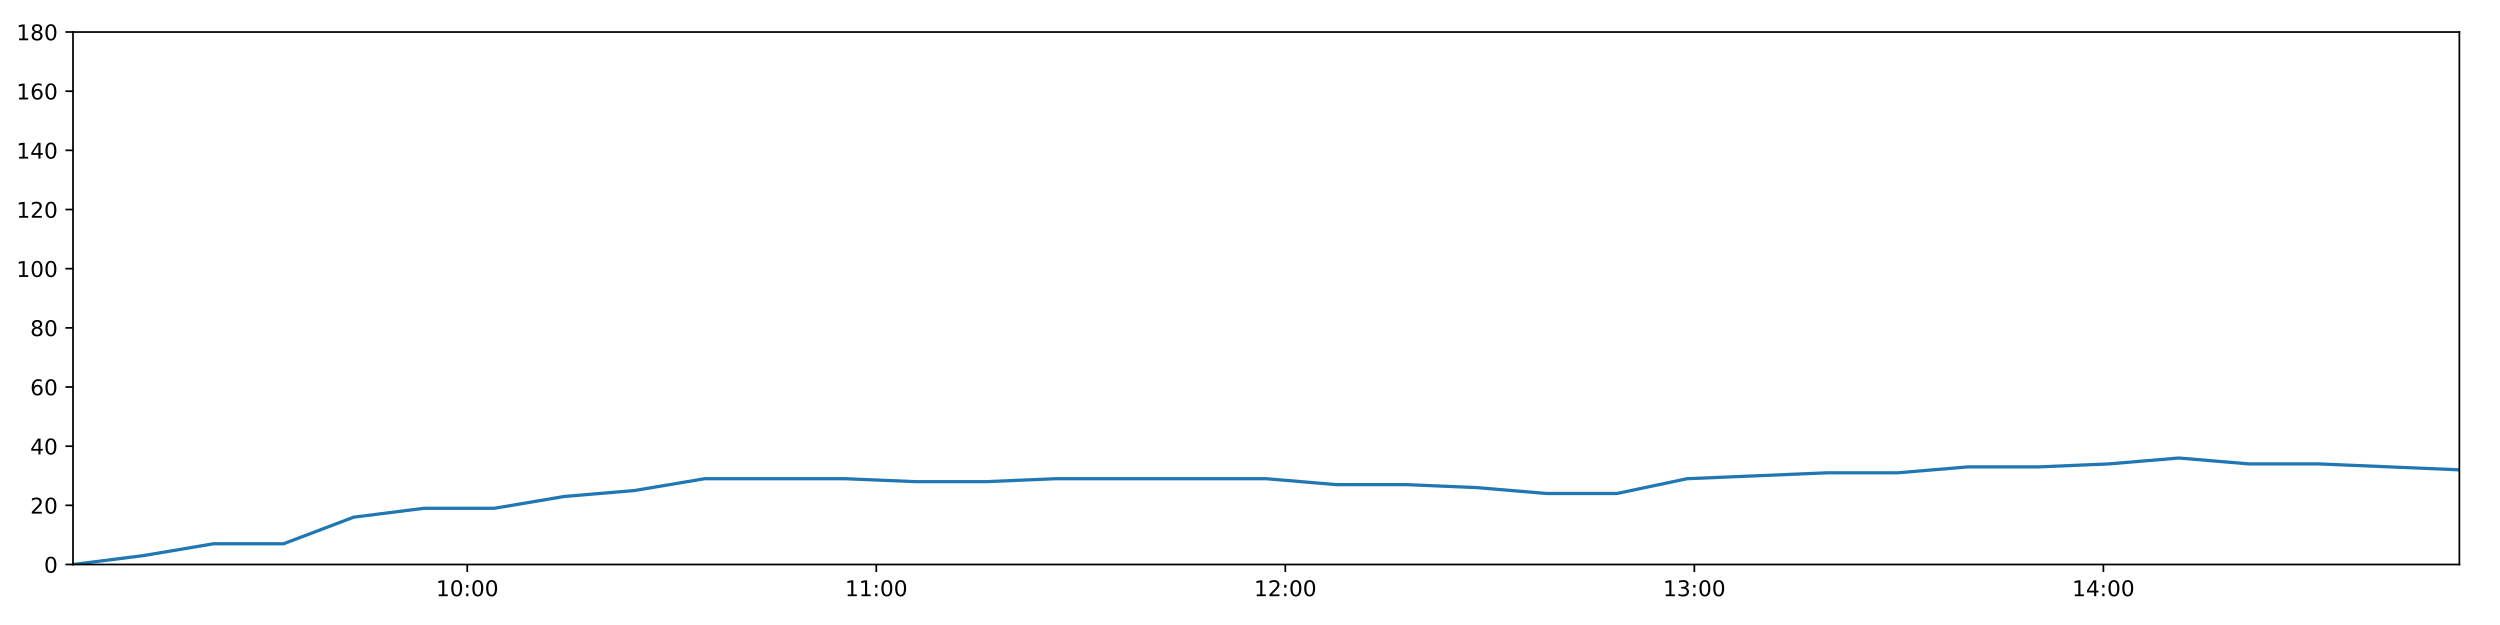
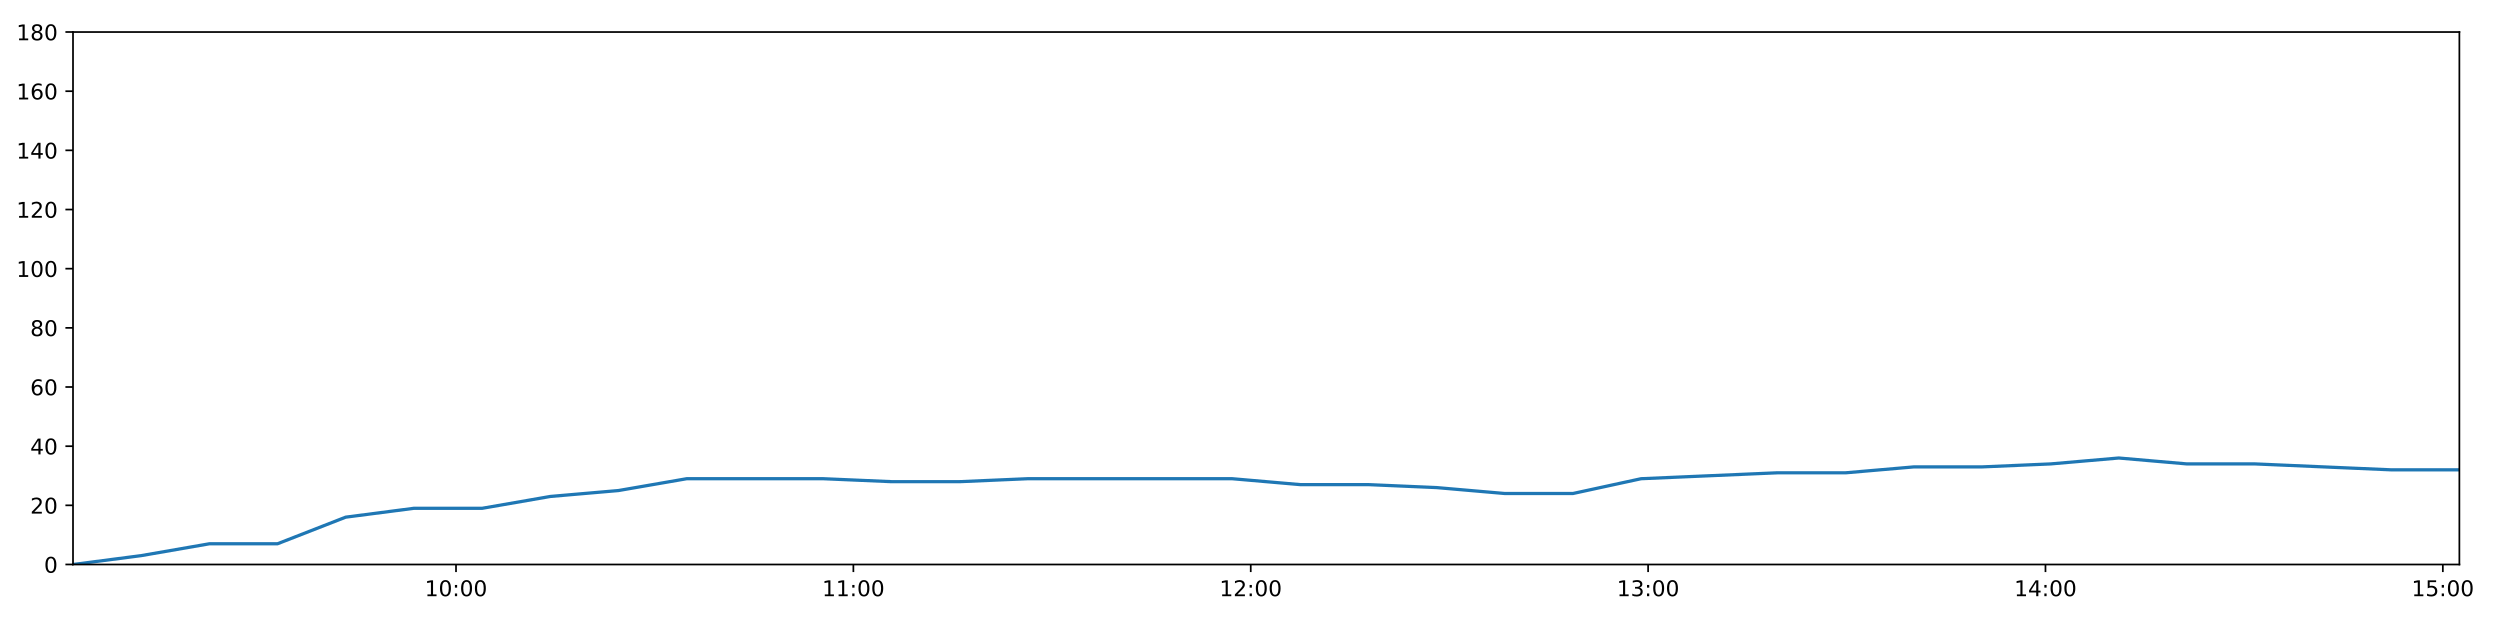
<svg xmlns="http://www.w3.org/2000/svg" xmlns:xlink="http://www.w3.org/1999/xlink" height="288pt" version="1.1" viewBox="0 0 1152 288" width="1152pt">
  <defs>
    <style type="text/css">
*{stroke-linecap:butt;stroke-linejoin:round;}
  </style>
  </defs>
  <g id="figure_1">
    <g id="patch_1">
      <path d="M 0 288  L 1152 288  L 1152 0  L 0 0  z " style="fill:#ffffff;" />
    </g>
    <g id="axes_1">
      <g id="patch_2">
        <path d="M 33.64 260.12  L 1133.28 260.12  L 1133.28 14.76  L 33.64 14.76  z " style="fill:#ffffff;" />
      </g>
      <g id="matplotlib.axis_1">
        <g id="xtick_1">
          <g id="line2d_1">
            <defs>
-               <path d="M 0 0  L 0 3.5  " id="md6d64ea3a3" style="stroke:#000000;stroke-width:0.8;" />
-             </defs>
-             <g>
-               <use style="stroke:#000000;stroke-width:0.8;" x="215.311" xlink:href="#md6d64ea3a3" y="260.12" />
+               <path d="M 0 0  L 0 3.5  " id="mdda53604bf" style="stroke:#000000;stroke-width:0.8;" />
+             </defs>
+             <g>
+               <use style="stroke:#000000;stroke-width:0.8;" x="210.13" xlink:href="#mdda53604bf" y="260.12" />
            </g>
          </g>
          <g id="text_1">
            <defs>
              <path d="M 12.406 8.297  L 28.516 8.297  L 28.516 63.922  L 10.984 60.406  L 10.984 69.391  L 28.422 72.906  L 38.281 72.906  L 38.281 8.297  L 54.391 8.297  L 54.391 0  L 12.406 0  z " id="DejaVuSans-49" />
              <path d="M 31.781 66.406  Q 24.172 66.406 20.328 58.906  Q 16.5 51.422 16.5 36.375  Q 16.5 21.391 20.328 13.891  Q 24.172 6.391 31.781 6.391  Q 39.453 6.391 43.281 13.891  Q 47.125 21.391 47.125 36.375  Q 47.125 51.422 43.281 58.906  Q 39.453 66.406 31.781 66.406  z M 31.781 74.219  Q 44.047 74.219 50.516 64.516  Q 56.984 54.828 56.984 36.375  Q 56.984 17.969 50.516 8.266  Q 44.047 -1.422 31.781 -1.422  Q 19.531 -1.422 13.062 8.266  Q 6.594 17.969 6.594 36.375  Q 6.594 54.828 13.062 64.516  Q 19.531 74.219 31.781 74.219  z " id="DejaVuSans-48" />
              <path d="M 11.719 12.406  L 22.016 12.406  L 22.016 0  L 11.719 0  z M 11.719 51.703  L 22.016 51.703  L 22.016 39.312  L 11.719 39.312  z " id="DejaVuSans-58" />
            </defs>
-             <g transform="translate(200.9017 274.7184)scale(0.1 -0.1)">
+             <g transform="translate(195.7204 274.7184)scale(0.1 -0.1)">
              <use xlink:href="#DejaVuSans-49" />
              <use x="63.623" xlink:href="#DejaVuSans-48" />
              <use x="127.246" xlink:href="#DejaVuSans-58" />
              <use x="160.938" xlink:href="#DejaVuSans-48" />
              <use x="224.561" xlink:href="#DejaVuSans-48" />
            </g>
          </g>
        </g>
        <g id="xtick_2">
          <g id="line2d_2">
            <g>
-               <use style="stroke:#000000;stroke-width:0.8;" x="403.793" xlink:href="#md6d64ea3a3" y="260.12" />
+               <use style="stroke:#000000;stroke-width:0.8;" x="393.236" xlink:href="#mdda53604bf" y="260.12" />
            </g>
          </g>
          <g id="text_2">
-             <g transform="translate(389.3832 274.7184)scale(0.1 -0.1)">
+             <g transform="translate(378.8266 274.7184)scale(0.1 -0.1)">
              <use xlink:href="#DejaVuSans-49" />
              <use x="63.623" xlink:href="#DejaVuSans-49" />
              <use x="127.246" xlink:href="#DejaVuSans-58" />
              <use x="160.938" xlink:href="#DejaVuSans-48" />
              <use x="224.561" xlink:href="#DejaVuSans-48" />
            </g>
          </g>
        </g>
        <g id="xtick_3">
          <g id="line2d_3">
            <g>
-               <use style="stroke:#000000;stroke-width:0.8;" x="592.274" xlink:href="#md6d64ea3a3" y="260.12" />
+               <use style="stroke:#000000;stroke-width:0.8;" x="576.342" xlink:href="#mdda53604bf" y="260.12" />
            </g>
          </g>
          <g id="text_3">
            <defs>
              <path d="M 19.188 8.297  L 53.609 8.297  L 53.609 0  L 7.328 0  L 7.328 8.297  Q 12.938 14.109 22.625 23.891  Q 32.328 33.688 34.812 36.531  Q 39.547 41.844 41.422 45.531  Q 43.312 49.219 43.312 52.781  Q 43.312 58.594 39.234 62.25  Q 35.156 65.922 28.609 65.922  Q 23.969 65.922 18.812 64.312  Q 13.672 62.703 7.812 59.422  L 7.812 69.391  Q 13.766 71.781 18.938 73  Q 24.125 74.219 28.422 74.219  Q 39.75 74.219 46.484 68.547  Q 53.219 62.891 53.219 53.422  Q 53.219 48.922 51.531 44.891  Q 49.859 40.875 45.406 35.406  Q 44.188 33.984 37.641 27.219  Q 31.109 20.453 19.188 8.297  z " id="DejaVuSans-50" />
            </defs>
-             <g transform="translate(577.8648 274.7184)scale(0.1 -0.1)">
+             <g transform="translate(561.9327 274.7184)scale(0.1 -0.1)">
              <use xlink:href="#DejaVuSans-49" />
              <use x="63.623" xlink:href="#DejaVuSans-50" />
              <use x="127.246" xlink:href="#DejaVuSans-58" />
              <use x="160.938" xlink:href="#DejaVuSans-48" />
              <use x="224.561" xlink:href="#DejaVuSans-48" />
            </g>
          </g>
        </g>
        <g id="xtick_4">
          <g id="line2d_4">
            <g>
-               <use style="stroke:#000000;stroke-width:0.8;" x="780.756" xlink:href="#md6d64ea3a3" y="260.12" />
+               <use style="stroke:#000000;stroke-width:0.8;" x="759.448" xlink:href="#mdda53604bf" y="260.12" />
            </g>
          </g>
          <g id="text_4">
            <defs>
              <path d="M 40.578 39.312  Q 47.656 37.797 51.625 33  Q 55.609 28.219 55.609 21.188  Q 55.609 10.406 48.188 4.484  Q 40.766 -1.422 27.094 -1.422  Q 22.516 -1.422 17.656 -0.516  Q 12.797 0.391 7.625 2.203  L 7.625 11.719  Q 11.719 9.328 16.594 8.109  Q 21.484 6.891 26.812 6.891  Q 36.078 6.891 40.938 10.547  Q 45.797 14.203 45.797 21.188  Q 45.797 27.641 41.281 31.266  Q 36.766 34.906 28.719 34.906  L 20.219 34.906  L 20.219 43.016  L 29.109 43.016  Q 36.375 43.016 40.234 45.922  Q 44.094 48.828 44.094 54.297  Q 44.094 59.906 40.109 62.906  Q 36.141 65.922 28.719 65.922  Q 24.656 65.922 20.016 65.031  Q 15.375 64.156 9.812 62.312  L 9.812 71.094  Q 15.438 72.656 20.344 73.438  Q 25.25 74.219 29.594 74.219  Q 40.828 74.219 47.359 69.109  Q 53.906 64.016 53.906 55.328  Q 53.906 49.266 50.438 45.094  Q 46.969 40.922 40.578 39.312  z " id="DejaVuSans-51" />
            </defs>
-             <g transform="translate(766.3464 274.7184)scale(0.1 -0.1)">
+             <g transform="translate(745.0388 274.7184)scale(0.1 -0.1)">
              <use xlink:href="#DejaVuSans-49" />
              <use x="63.623" xlink:href="#DejaVuSans-51" />
              <use x="127.246" xlink:href="#DejaVuSans-58" />
              <use x="160.938" xlink:href="#DejaVuSans-48" />
              <use x="224.561" xlink:href="#DejaVuSans-48" />
            </g>
          </g>
        </g>
        <g id="xtick_5">
          <g id="line2d_5">
            <g>
-               <use style="stroke:#000000;stroke-width:0.8;" x="969.237" xlink:href="#md6d64ea3a3" y="260.12" />
+               <use style="stroke:#000000;stroke-width:0.8;" x="942.554" xlink:href="#mdda53604bf" y="260.12" />
            </g>
          </g>
          <g id="text_5">
            <defs>
              <path d="M 37.797 64.312  L 12.891 25.391  L 37.797 25.391  z M 35.203 72.906  L 47.609 72.906  L 47.609 25.391  L 58.016 25.391  L 58.016 17.188  L 47.609 17.188  L 47.609 0  L 37.797 0  L 37.797 17.188  L 4.891 17.188  L 4.891 26.703  z " id="DejaVuSans-52" />
            </defs>
-             <g transform="translate(954.828 274.7184)scale(0.1 -0.1)">
+             <g transform="translate(928.1449 274.7184)scale(0.1 -0.1)">
              <use xlink:href="#DejaVuSans-49" />
              <use x="63.623" xlink:href="#DejaVuSans-52" />
+               <use x="127.246" xlink:href="#DejaVuSans-58" />
+               <use x="160.938" xlink:href="#DejaVuSans-48" />
+               <use x="224.561" xlink:href="#DejaVuSans-48" />
+             </g>
+           </g>
+         </g>
+         <g id="xtick_6">
+           <g id="line2d_6">
+             <g>
+               <use style="stroke:#000000;stroke-width:0.8;" x="1125.66" xlink:href="#mdda53604bf" y="260.12" />
+             </g>
+           </g>
+           <g id="text_6">
+             <defs>
+               <path d="M 10.797 72.906  L 49.516 72.906  L 49.516 64.594  L 19.828 64.594  L 19.828 46.734  Q 21.969 47.469 24.109 47.828  Q 26.266 48.188 28.422 48.188  Q 40.625 48.188 47.75 41.5  Q 54.891 34.812 54.891 23.391  Q 54.891 11.625 47.562 5.094  Q 40.234 -1.422 26.906 -1.422  Q 22.312 -1.422 17.547 -0.641  Q 12.797 0.141 7.719 1.703  L 7.719 11.625  Q 12.109 9.234 16.797 8.062  Q 21.484 6.891 26.703 6.891  Q 35.156 6.891 40.078 11.328  Q 45.016 15.766 45.016 23.391  Q 45.016 31 40.078 35.438  Q 35.156 39.891 26.703 39.891  Q 22.75 39.891 18.812 39.016  Q 14.891 38.141 10.797 36.281  z " id="DejaVuSans-53" />
+             </defs>
+             <g transform="translate(1111.251 274.7184)scale(0.1 -0.1)">
+               <use xlink:href="#DejaVuSans-49" />
+               <use x="63.623" xlink:href="#DejaVuSans-53" />
              <use x="127.246" xlink:href="#DejaVuSans-58" />
              <use x="160.938" xlink:href="#DejaVuSans-48" />
              <use x="224.561" xlink:href="#DejaVuSans-48" />
            </g>
          </g>
        </g>
      </g>
      <g id="matplotlib.axis_2">
        <g id="ytick_1">
-           <g id="line2d_6">
-             <defs>
-               <path d="M 0 0  L -3.5 0  " id="mf52daa7d22" style="stroke:#000000;stroke-width:0.8;" />
-             </defs>
-             <g>
-               <use style="stroke:#000000;stroke-width:0.8;" x="33.64" xlink:href="#mf52daa7d22" y="260.12" />
-             </g>
-           </g>
-           <g id="text_6">
+           <g id="line2d_7">
+             <defs>
+               <path d="M 0 0  L -3.5 0  " id="m378b12ccbb" style="stroke:#000000;stroke-width:0.8;" />
+             </defs>
+             <g>
+               <use style="stroke:#000000;stroke-width:0.8;" x="33.64" xlink:href="#m378b12ccbb" y="260.12" />
+             </g>
+           </g>
+           <g id="text_7">
            <g transform="translate(20.2775 263.9192)scale(0.1 -0.1)">
              <use xlink:href="#DejaVuSans-48" />
            </g>
          </g>
        </g>
        <g id="ytick_2">
-           <g id="line2d_7">
-             <g>
-               <use style="stroke:#000000;stroke-width:0.8;" x="33.64" xlink:href="#mf52daa7d22" y="232.858" />
-             </g>
-           </g>
-           <g id="text_7">
+           <g id="line2d_8">
+             <g>
+               <use style="stroke:#000000;stroke-width:0.8;" x="33.64" xlink:href="#m378b12ccbb" y="232.858" />
+             </g>
+           </g>
+           <g id="text_8">
            <g transform="translate(13.915 236.657)scale(0.1 -0.1)">
              <use xlink:href="#DejaVuSans-50" />
              <use x="63.623" xlink:href="#DejaVuSans-48" />
            </g>
          </g>
        </g>
        <g id="ytick_3">
-           <g id="line2d_8">
-             <g>
-               <use style="stroke:#000000;stroke-width:0.8;" x="33.64" xlink:href="#mf52daa7d22" y="205.596" />
-             </g>
-           </g>
-           <g id="text_8">
+           <g id="line2d_9">
+             <g>
+               <use style="stroke:#000000;stroke-width:0.8;" x="33.64" xlink:href="#m378b12ccbb" y="205.596" />
+             </g>
+           </g>
+           <g id="text_9">
            <g transform="translate(13.915 209.3948)scale(0.1 -0.1)">
              <use xlink:href="#DejaVuSans-52" />
              <use x="63.623" xlink:href="#DejaVuSans-48" />
            </g>
          </g>
        </g>
        <g id="ytick_4">
-           <g id="line2d_9">
-             <g>
-               <use style="stroke:#000000;stroke-width:0.8;" x="33.64" xlink:href="#mf52daa7d22" y="178.333" />
-             </g>
-           </g>
-           <g id="text_9">
+           <g id="line2d_10">
+             <g>
+               <use style="stroke:#000000;stroke-width:0.8;" x="33.64" xlink:href="#m378b12ccbb" y="178.333" />
+             </g>
+           </g>
+           <g id="text_10">
            <defs>
              <path d="M 33.016 40.375  Q 26.375 40.375 22.484 35.828  Q 18.609 31.297 18.609 23.391  Q 18.609 15.531 22.484 10.953  Q 26.375 6.391 33.016 6.391  Q 39.656 6.391 43.531 10.953  Q 47.406 15.531 47.406 23.391  Q 47.406 31.297 43.531 35.828  Q 39.656 40.375 33.016 40.375  z M 52.594 71.297  L 52.594 62.312  Q 48.875 64.062 45.094 64.984  Q 41.312 65.922 37.594 65.922  Q 27.828 65.922 22.672 59.328  Q 17.531 52.734 16.797 39.406  Q 19.672 43.656 24.016 45.922  Q 28.375 48.188 33.594 48.188  Q 44.578 48.188 50.953 41.516  Q 57.328 34.859 57.328 23.391  Q 57.328 12.156 50.688 5.359  Q 44.047 -1.422 33.016 -1.422  Q 20.359 -1.422 13.672 8.266  Q 6.984 17.969 6.984 36.375  Q 6.984 53.656 15.188 63.938  Q 23.391 74.219 37.203 74.219  Q 40.922 74.219 44.703 73.484  Q 48.484 72.75 52.594 71.297  z " id="DejaVuSans-54" />
            </defs>
            <g transform="translate(13.915 182.1326)scale(0.1 -0.1)">
              <use xlink:href="#DejaVuSans-54" />
              <use x="63.623" xlink:href="#DejaVuSans-48" />
            </g>
          </g>
        </g>
        <g id="ytick_5">
-           <g id="line2d_10">
-             <g>
-               <use style="stroke:#000000;stroke-width:0.8;" x="33.64" xlink:href="#mf52daa7d22" y="151.071" />
-             </g>
-           </g>
-           <g id="text_10">
+           <g id="line2d_11">
+             <g>
+               <use style="stroke:#000000;stroke-width:0.8;" x="33.64" xlink:href="#m378b12ccbb" y="151.071" />
+             </g>
+           </g>
+           <g id="text_11">
            <defs>
              <path d="M 31.781 34.625  Q 24.75 34.625 20.719 30.859  Q 16.703 27.094 16.703 20.516  Q 16.703 13.922 20.719 10.156  Q 24.75 6.391 31.781 6.391  Q 38.812 6.391 42.859 10.172  Q 46.922 13.969 46.922 20.516  Q 46.922 27.094 42.891 30.859  Q 38.875 34.625 31.781 34.625  z M 21.922 38.812  Q 15.578 40.375 12.031 44.719  Q 8.5 49.078 8.5 55.328  Q 8.5 64.062 14.719 69.141  Q 20.953 74.219 31.781 74.219  Q 42.672 74.219 48.875 69.141  Q 55.078 64.062 55.078 55.328  Q 55.078 49.078 51.531 44.719  Q 48 40.375 41.703 38.812  Q 48.828 37.156 52.797 32.312  Q 56.781 27.484 56.781 20.516  Q 56.781 9.906 50.312 4.234  Q 43.844 -1.422 31.781 -1.422  Q 19.734 -1.422 13.25 4.234  Q 6.781 9.906 6.781 20.516  Q 6.781 27.484 10.781 32.312  Q 14.797 37.156 21.922 38.812  z M 18.312 54.391  Q 18.312 48.734 21.844 45.562  Q 25.391 42.391 31.781 42.391  Q 38.141 42.391 41.719 45.562  Q 45.312 48.734 45.312 54.391  Q 45.312 60.062 41.719 63.234  Q 38.141 66.406 31.781 66.406  Q 25.391 66.406 21.844 63.234  Q 18.312 60.062 18.312 54.391  z " id="DejaVuSans-56" />
            </defs>
            <g transform="translate(13.915 154.8703)scale(0.1 -0.1)">
              <use xlink:href="#DejaVuSans-56" />
              <use x="63.623" xlink:href="#DejaVuSans-48" />
            </g>
          </g>
        </g>
        <g id="ytick_6">
-           <g id="line2d_11">
-             <g>
-               <use style="stroke:#000000;stroke-width:0.8;" x="33.64" xlink:href="#mf52daa7d22" y="123.809" />
-             </g>
-           </g>
-           <g id="text_11">
+           <g id="line2d_12">
+             <g>
+               <use style="stroke:#000000;stroke-width:0.8;" x="33.64" xlink:href="#m378b12ccbb" y="123.809" />
+             </g>
+           </g>
+           <g id="text_12">
            <g transform="translate(7.5525 127.6081)scale(0.1 -0.1)">
              <use xlink:href="#DejaVuSans-49" />
              <use x="63.623" xlink:href="#DejaVuSans-48" />
              <use x="127.246" xlink:href="#DejaVuSans-48" />
            </g>
          </g>
        </g>
        <g id="ytick_7">
-           <g id="line2d_12">
-             <g>
-               <use style="stroke:#000000;stroke-width:0.8;" x="33.64" xlink:href="#mf52daa7d22" y="96.547" />
-             </g>
-           </g>
-           <g id="text_12">
+           <g id="line2d_13">
+             <g>
+               <use style="stroke:#000000;stroke-width:0.8;" x="33.64" xlink:href="#m378b12ccbb" y="96.547" />
+             </g>
+           </g>
+           <g id="text_13">
            <g transform="translate(7.5525 100.3459)scale(0.1 -0.1)">
              <use xlink:href="#DejaVuSans-49" />
              <use x="63.623" xlink:href="#DejaVuSans-50" />
              <use x="127.246" xlink:href="#DejaVuSans-48" />
            </g>
          </g>
        </g>
        <g id="ytick_8">
-           <g id="line2d_13">
-             <g>
-               <use style="stroke:#000000;stroke-width:0.8;" x="33.64" xlink:href="#mf52daa7d22" y="69.284" />
-             </g>
-           </g>
-           <g id="text_13">
+           <g id="line2d_14">
+             <g>
+               <use style="stroke:#000000;stroke-width:0.8;" x="33.64" xlink:href="#m378b12ccbb" y="69.284" />
+             </g>
+           </g>
+           <g id="text_14">
            <g transform="translate(7.5525 73.08366)scale(0.1 -0.1)">
              <use xlink:href="#DejaVuSans-49" />
              <use x="63.623" xlink:href="#DejaVuSans-52" />
              <use x="127.246" xlink:href="#DejaVuSans-48" />
            </g>
          </g>
        </g>
        <g id="ytick_9">
-           <g id="line2d_14">
-             <g>
-               <use style="stroke:#000000;stroke-width:0.8;" x="33.64" xlink:href="#mf52daa7d22" y="42.022" />
-             </g>
-           </g>
-           <g id="text_14">
+           <g id="line2d_15">
+             <g>
+               <use style="stroke:#000000;stroke-width:0.8;" x="33.64" xlink:href="#m378b12ccbb" y="42.022" />
+             </g>
+           </g>
+           <g id="text_15">
            <g transform="translate(7.5525 45.82144)scale(0.1 -0.1)">
              <use xlink:href="#DejaVuSans-49" />
              <use x="63.623" xlink:href="#DejaVuSans-54" />
              <use x="127.246" xlink:href="#DejaVuSans-48" />
            </g>
          </g>
        </g>
        <g id="ytick_10">
-           <g id="line2d_15">
-             <g>
-               <use style="stroke:#000000;stroke-width:0.8;" x="33.64" xlink:href="#mf52daa7d22" y="14.76" />
-             </g>
-           </g>
-           <g id="text_15">
+           <g id="line2d_16">
+             <g>
+               <use style="stroke:#000000;stroke-width:0.8;" x="33.64" xlink:href="#m378b12ccbb" y="14.76" />
+             </g>
+           </g>
+           <g id="text_16">
            <g transform="translate(7.5525 18.55922)scale(0.1 -0.1)">
              <use xlink:href="#DejaVuSans-49" />
              <use x="63.623" xlink:href="#DejaVuSans-56" />
              <use x="127.246" xlink:href="#DejaVuSans-48" />
            </g>
          </g>
        </g>
      </g>
-       <g id="line2d_16">
-         <path clip-path="url(#p9444df5139)" d="M 33.64 260.12  L 65.972 256.031  L 98.296 250.578  L 130.619 250.578  L 162.974 238.31  L 195.333 234.221  L 227.728 234.221  L 260.046 228.768  L 292.372 226.042  L 324.738 220.59  L 357.099 220.59  L 389.494 220.59  L 421.875 221.953  L 454.17 221.953  L 486.477 220.59  L 518.803 220.59  L 551.17 220.59  L 583.461 220.59  L 615.766 223.316  L 648.092 223.316  L 680.428 224.679  L 712.743 227.405  L 745.109 227.405  L 777.429 220.59  L 809.744 219.227  L 842.117 217.864  L 874.476 217.864  L 906.903 215.137  L 939.313 215.137  L 971.685 213.774  L 1003.987 211.048  L 1036.341 213.774  L 1068.665 213.774  L 1100.974 215.137  L 1133.28 216.5  " style="fill:none;stroke:#1f77b4;stroke-linecap:square;stroke-width:1.5;" />
+       <g id="line2d_17">
+         <path clip-path="url(#p57f28ba842)" d="M 33.64 260.12  L 65.05 256.031  L 96.452 250.578  L 127.853 250.578  L 159.286 238.31  L 190.722 234.221  L 222.193 234.221  L 253.588 228.768  L 284.993 226.042  L 316.436 220.59  L 347.874 220.59  L 379.345 220.59  L 410.802 221.953  L 442.176 221.953  L 473.562 220.59  L 504.966 220.59  L 536.41 220.59  L 567.78 220.59  L 599.164 223.316  L 630.568 223.316  L 661.982 224.679  L 693.375 227.405  L 724.818 227.405  L 756.216 220.59  L 787.609 219.227  L 819.06 217.864  L 850.496 217.864  L 881.998 215.137  L 913.484 215.137  L 944.932 213.774  L 976.313 211.048  L 1007.744 213.774  L 1039.147 213.774  L 1070.533 215.137  L 1101.918 216.5  L 1133.28 216.5  " style="fill:none;stroke:#1f77b4;stroke-linecap:square;stroke-width:1.5;" />
      </g>
      <g id="patch_3">
        <path d="M 33.64 260.12  L 33.64 14.76  " style="fill:none;stroke:#000000;stroke-linecap:square;stroke-linejoin:miter;stroke-width:0.8;" />
      </g>
      <g id="patch_4">
        <path d="M 1133.28 260.12  L 1133.28 14.76  " style="fill:none;stroke:#000000;stroke-linecap:square;stroke-linejoin:miter;stroke-width:0.8;" />
      </g>
      <g id="patch_5">
        <path d="M 33.64 260.12  L 1133.28 260.12  " style="fill:none;stroke:#000000;stroke-linecap:square;stroke-linejoin:miter;stroke-width:0.8;" />
      </g>
      <g id="patch_6">
        <path d="M 33.64 14.76  L 1133.28 14.76  " style="fill:none;stroke:#000000;stroke-linecap:square;stroke-linejoin:miter;stroke-width:0.8;" />
      </g>
    </g>
  </g>
  <defs>
-     <clipPath id="p9444df5139">
+     <clipPath id="p57f28ba842">
      <rect height="245.36" width="1099.64" x="33.64" y="14.76" />
    </clipPath>
  </defs>
</svg>
